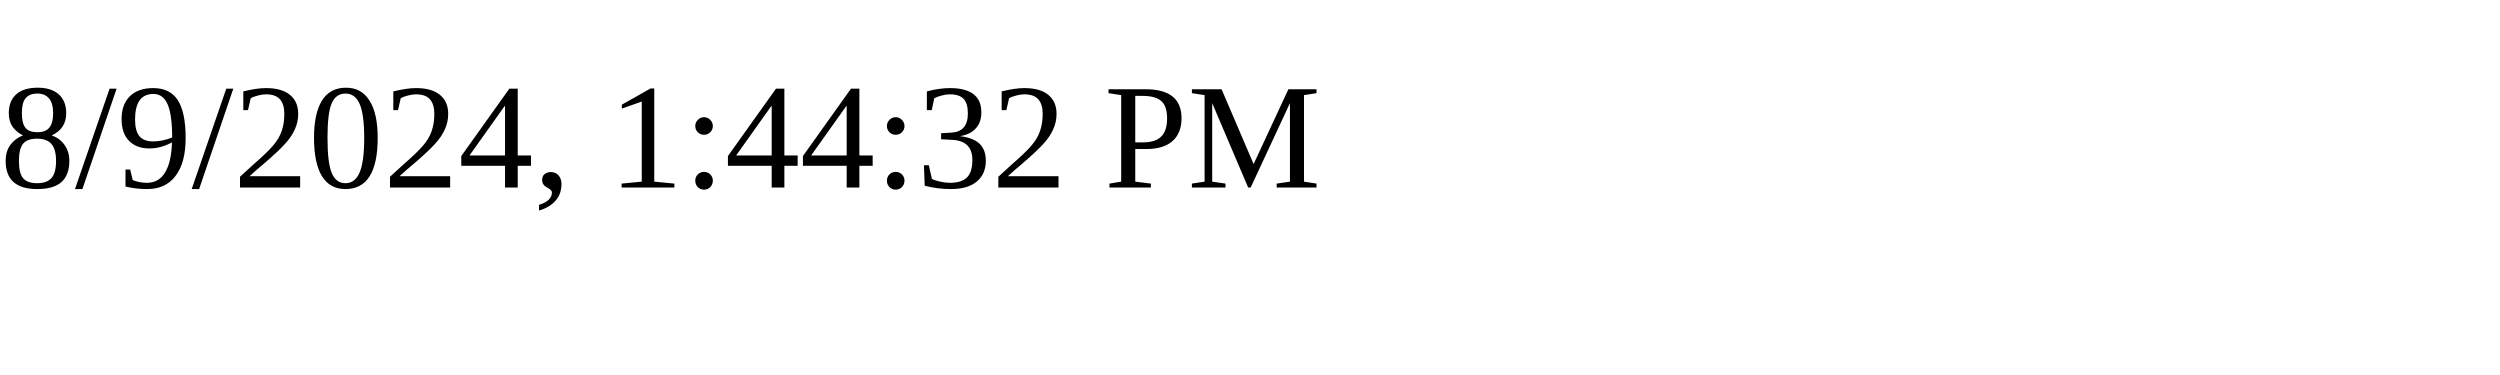
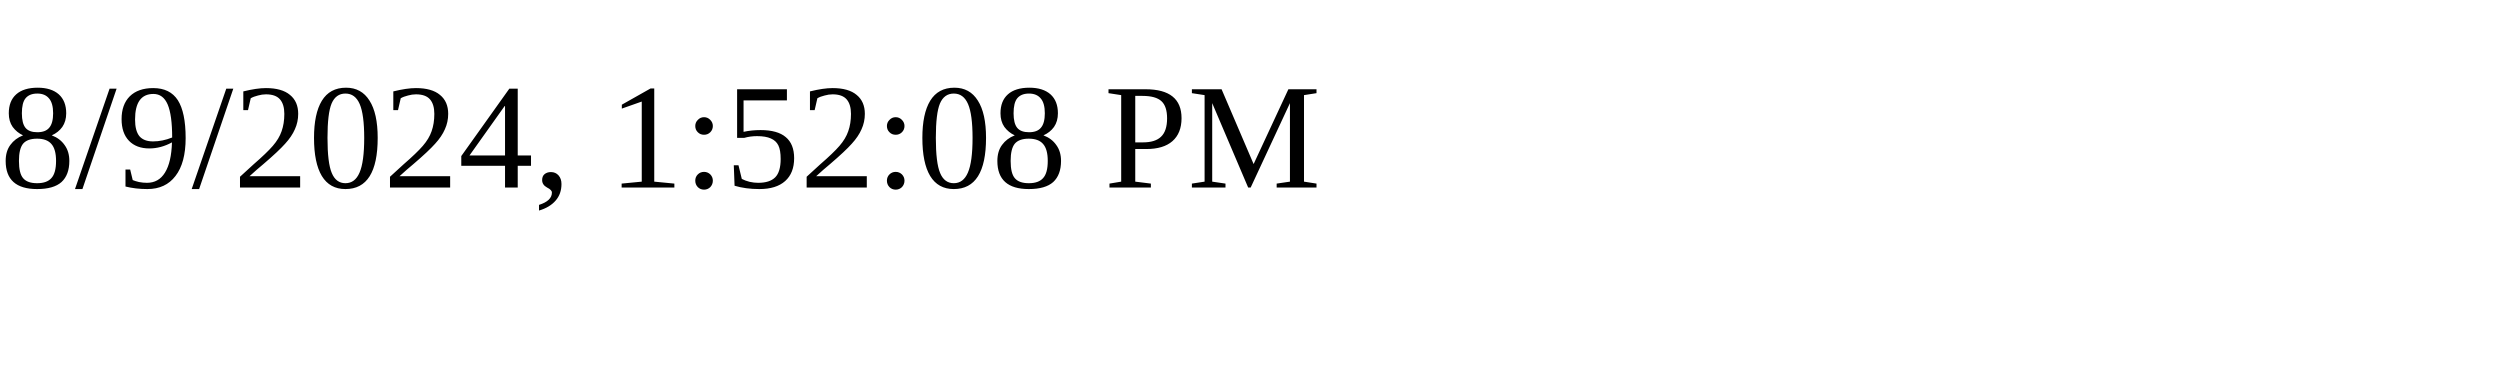
<svg xmlns="http://www.w3.org/2000/svg" height="30" width="200">
-   <text x="0" y="15">8/9/2024, 1:44:32 PM</text>
+   <text x="0" y="15">8/9/2024, 1:52:08 PM</text>
</svg>
